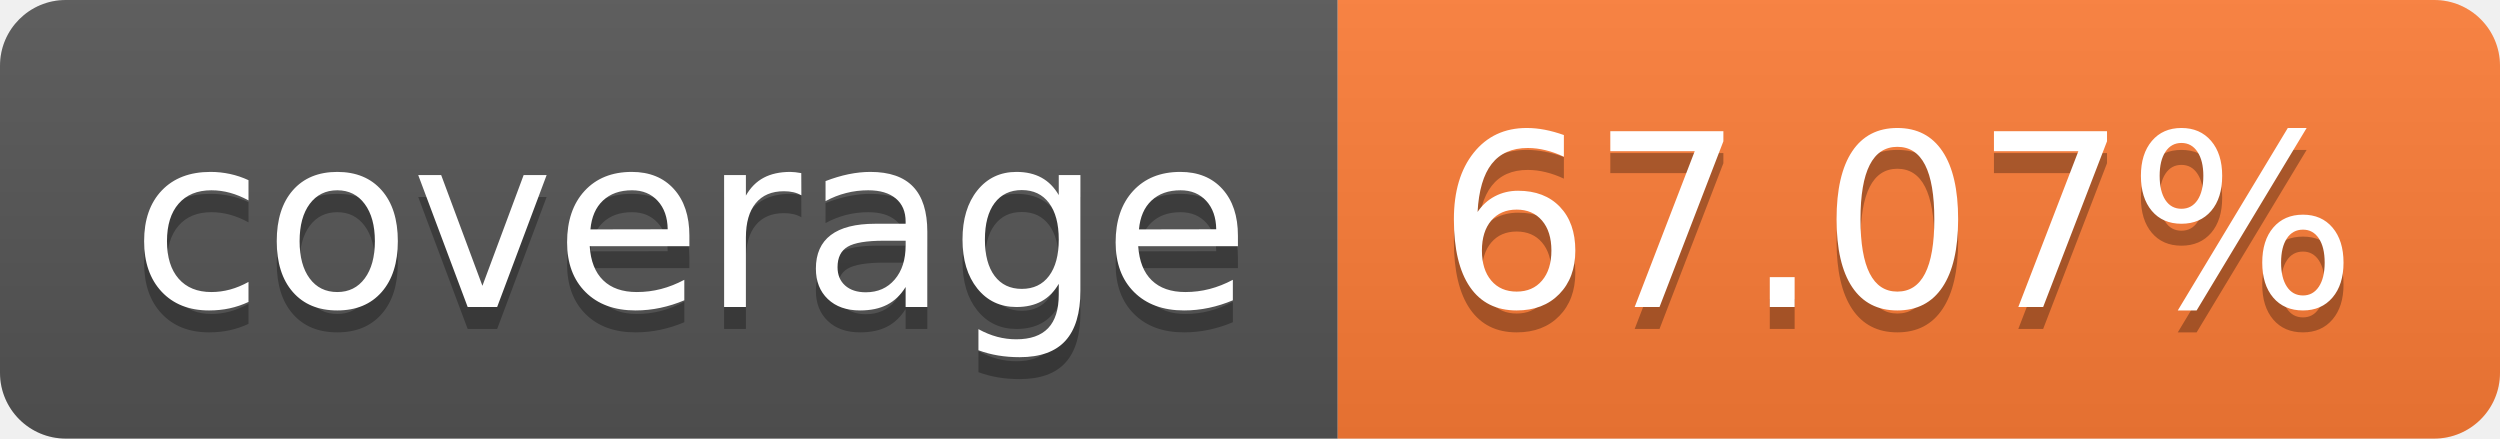
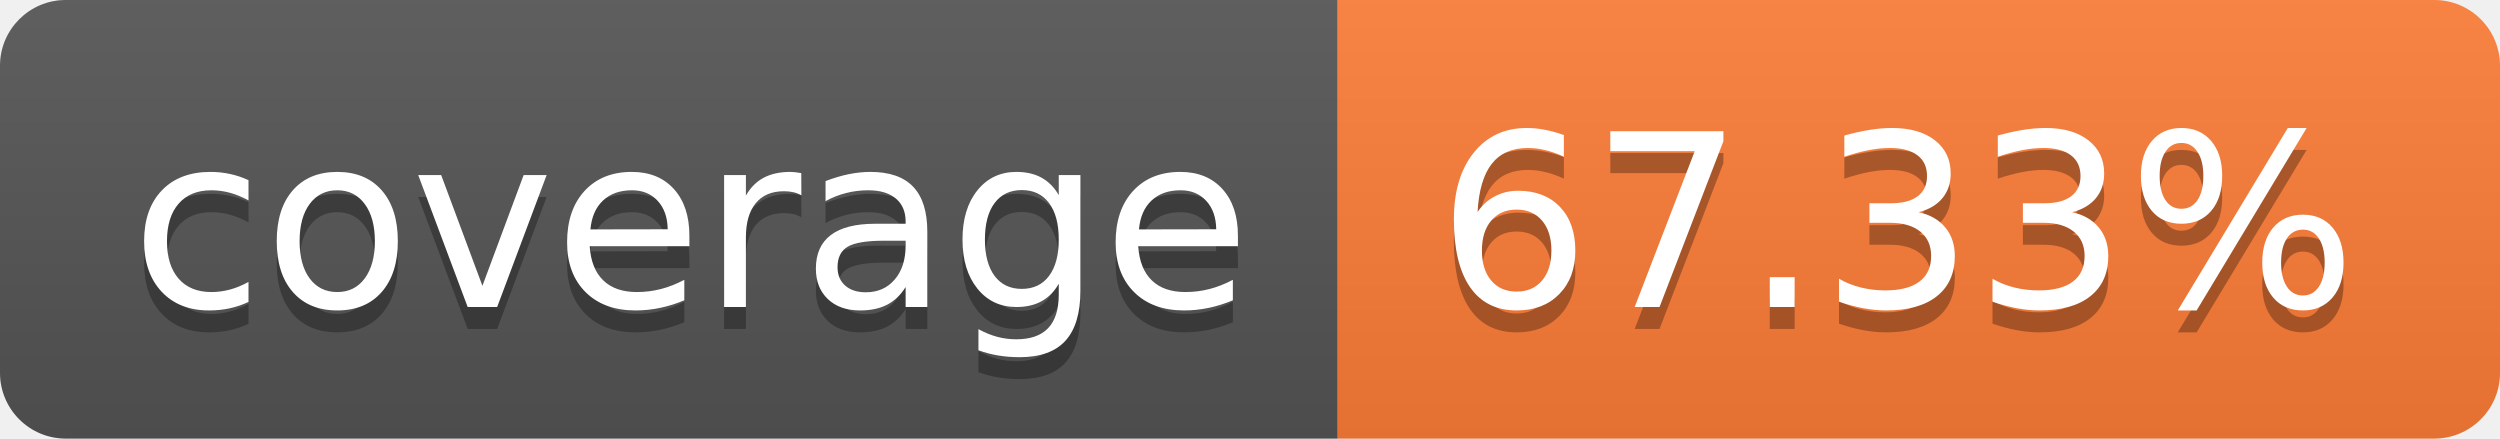
- <svg xmlns="http://www.w3.org/2000/svg" width="114" height="20" role="img" aria-label="coverage: 67.07%">
+ <svg xmlns="http://www.w3.org/2000/svg" width="114" height="20" role="img" aria-label="coverage: 67.33%">
  <linearGradient id="s" x2="0" y2="100%">
    <stop offset="0" stop-color="#bbb" stop-opacity=".1" />
    <stop offset="1" stop-opacity=".1" />
  </linearGradient>
  <clipPath id="r">
    <rect width="114" height="20" rx="3" fill="#fff" />
  </clipPath>
  <g clip-path="url(#r)">
    <rect width="61" height="20" fill="#555" />
    <rect x="61" width="53" height="20" fill="#fe7d37" />
    <rect width="114" height="20" fill="url(#s)" />
  </g>
  <g fill="#fff" text-anchor="middle" font-family="Verdana,Geneva,DejaVu Sans,sans-serif" text-rendering="geometricPrecision" font-size="110">
    <text aria-hidden="true" x="315" y="150" fill="#010101" fill-opacity=".3" transform="scale(.1)" textLength="510">coverage</text>
    <text x="315" y="140" transform="scale(.1)" fill="#fff" textLength="510">coverage</text>
-     <text aria-hidden="true" x="865" y="150" fill="#010101" fill-opacity=".3" transform="scale(.1)" textLength="430">67.07%</text>
-     <text x="865" y="140" transform="scale(.1)" fill="#fff" textLength="430">67.07%</text>
+     <text aria-hidden="true" x="865" y="150" fill="#010101" fill-opacity=".3" transform="scale(.1)" textLength="430">67.33%</text>
+     <text x="865" y="140" transform="scale(.1)" fill="#fff" textLength="430">67.33%</text>
  </g>
</svg>
